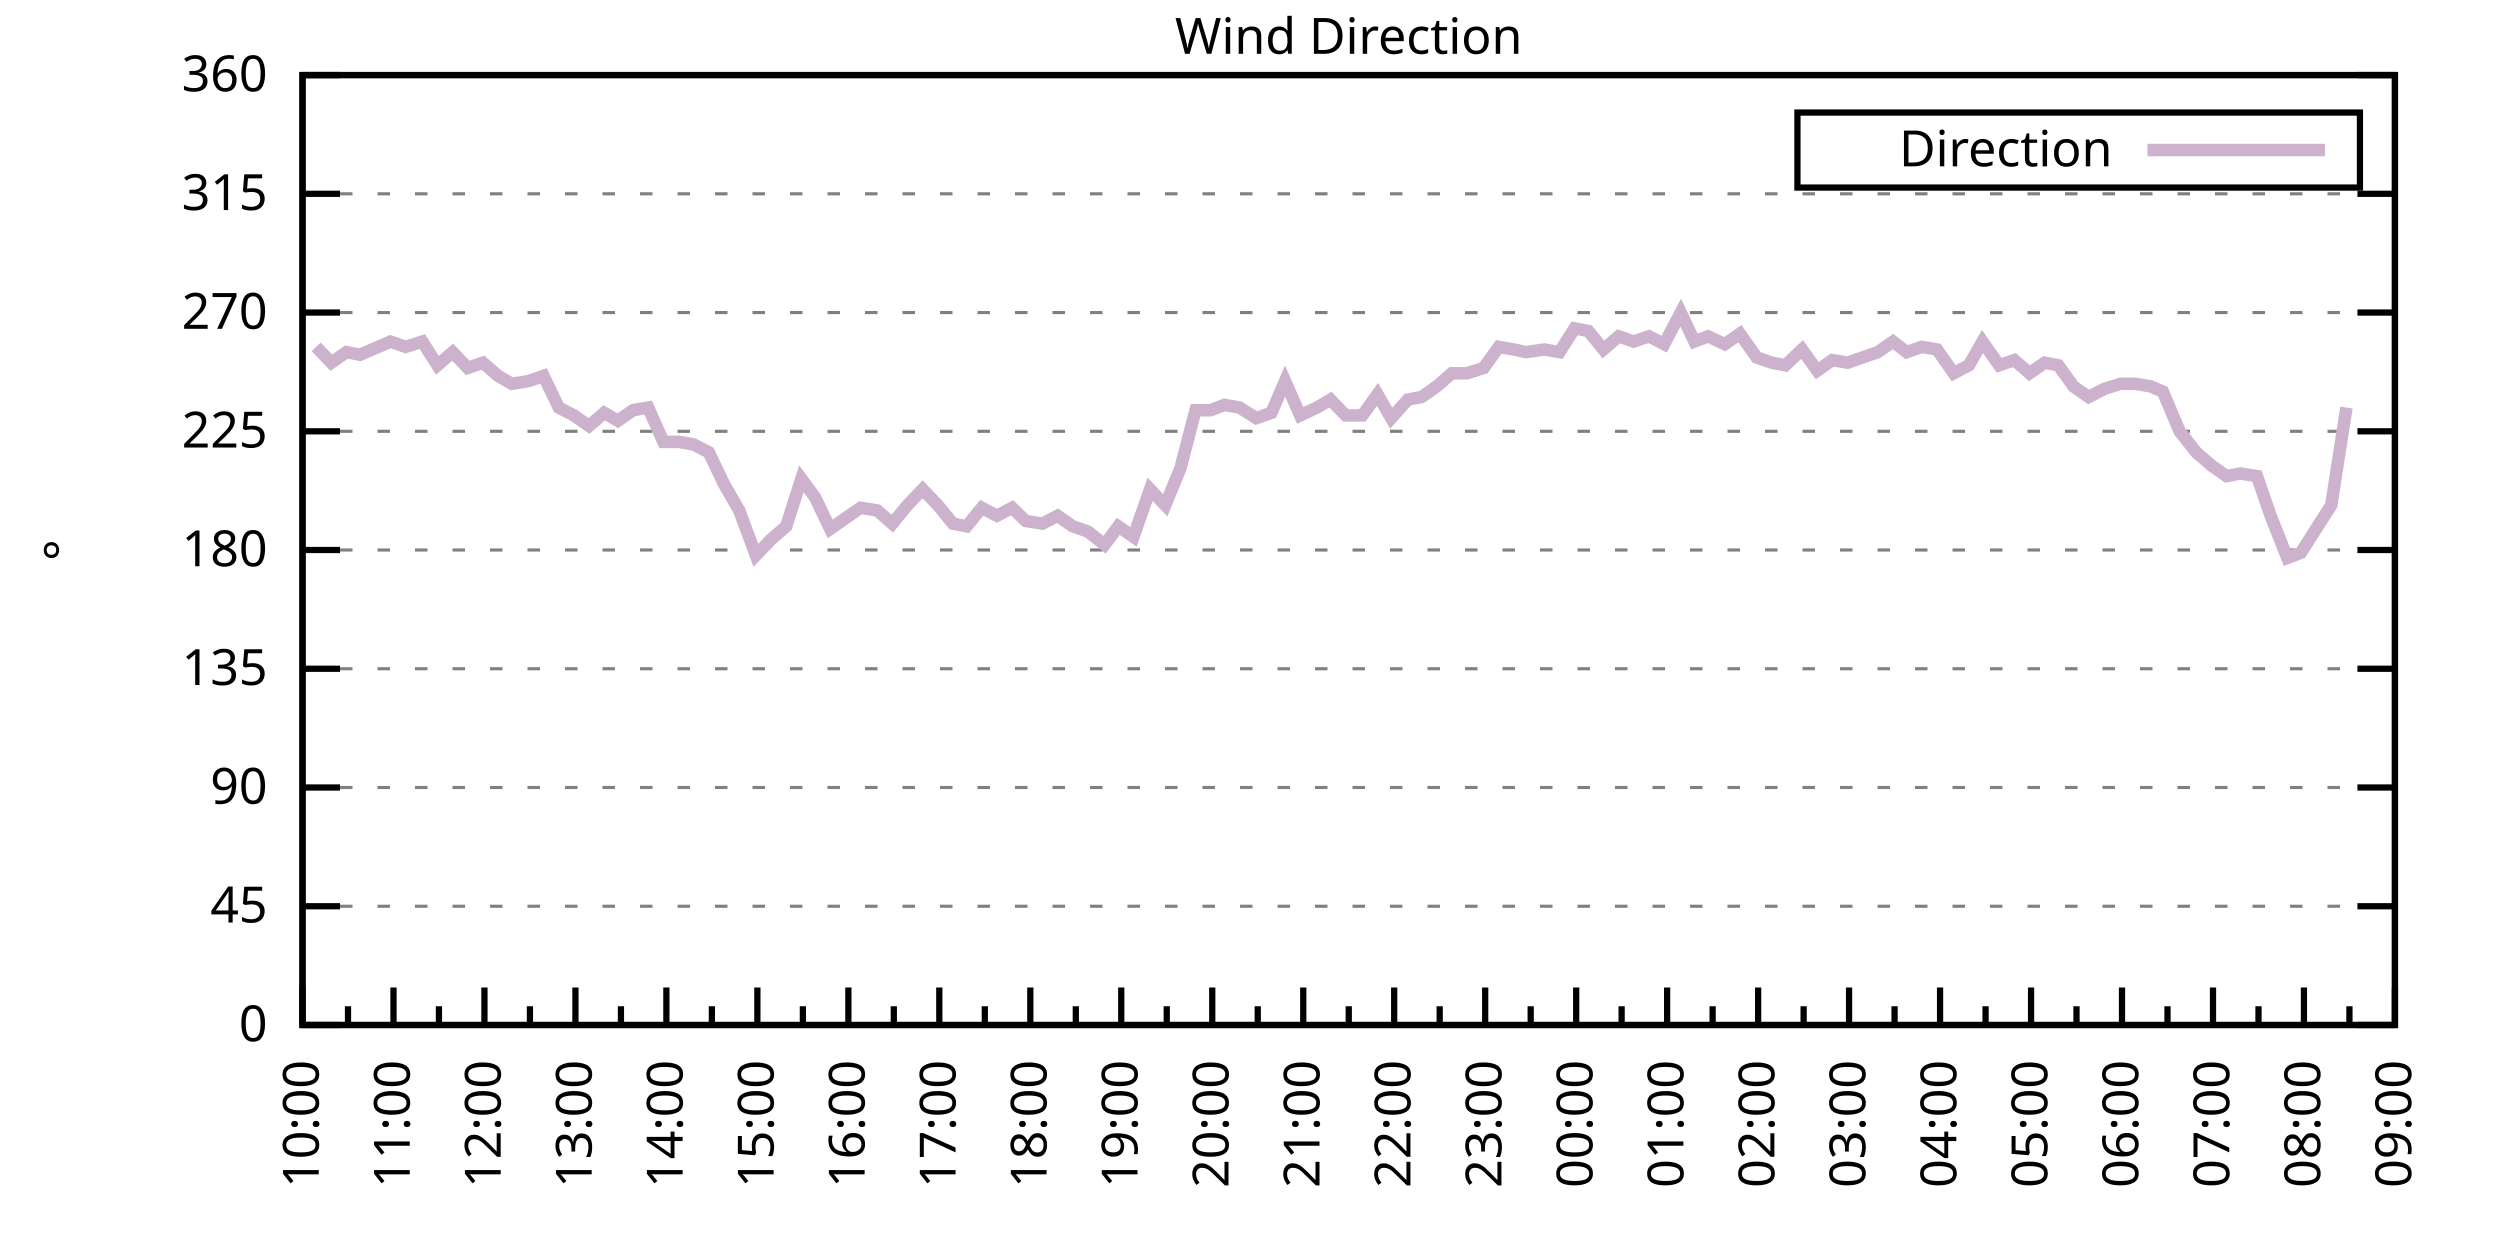
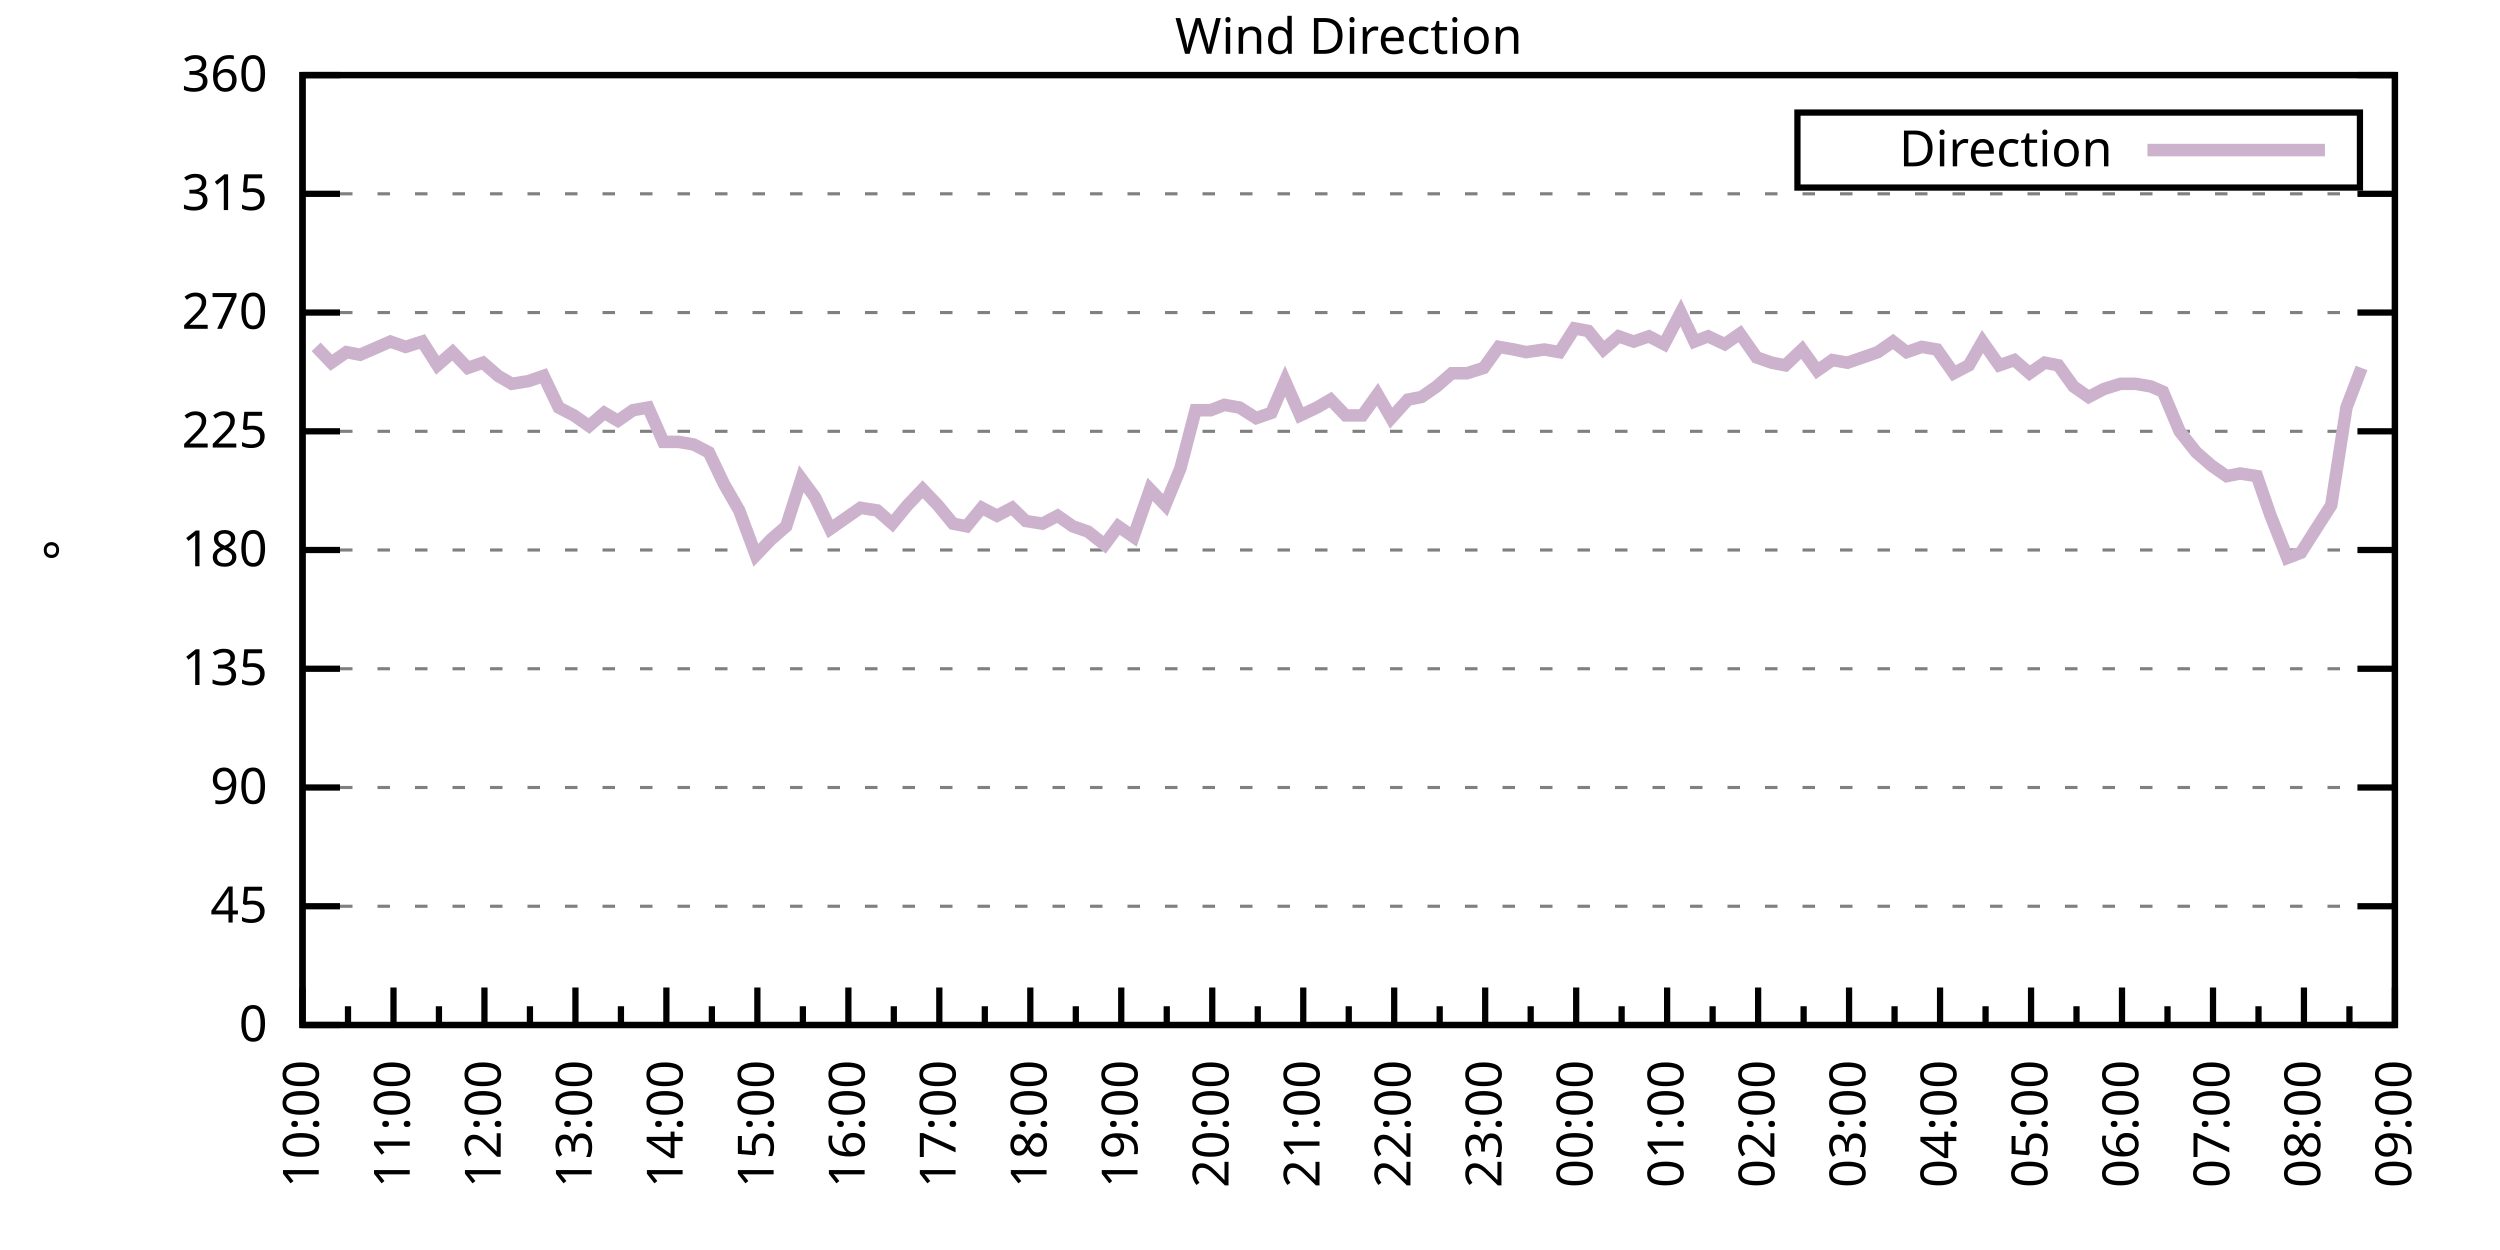
<svg xmlns="http://www.w3.org/2000/svg" xmlns:xlink="http://www.w3.org/1999/xlink" width="400" height="200" viewBox="0 0 400 200">
  <g id="gnuplot_canvas">
    <rect x="0" y="0" width="400" height="200" fill="none" />
    <defs>
      <circle id="gpDot" r="0.5" stroke-width="0.5" stroke="currentColor" />
      <path id="gpPt0" stroke-width="0.333" stroke="currentColor" d="M-1,0 h2 M0,-1 v2" />
      <path id="gpPt1" stroke-width="0.333" stroke="currentColor" d="M-1,-1 L1,1 M1,-1 L-1,1" />
      <path id="gpPt2" stroke-width="0.333" stroke="currentColor" d="M-1,0 L1,0 M0,-1 L0,1 M-1,-1 L1,1 M-1,1 L1,-1" />
      <rect id="gpPt3" stroke-width="0.333" stroke="currentColor" x="-1" y="-1" width="2" height="2" />
      <rect id="gpPt4" stroke-width="0.333" stroke="currentColor" fill="currentColor" x="-1" y="-1" width="2" height="2" />
      <circle id="gpPt5" stroke-width="0.333" stroke="currentColor" cx="0" cy="0" r="1" />
      <use xlink:href="#gpPt5" id="gpPt6" fill="currentColor" stroke="none" />
      <path id="gpPt7" stroke-width="0.333" stroke="currentColor" d="M0,-1.33 L-1.33,0.67 L1.33,0.67 z" />
      <use xlink:href="#gpPt7" id="gpPt8" fill="currentColor" stroke="none" />
      <use xlink:href="#gpPt7" id="gpPt9" stroke="currentColor" transform="rotate(180)" />
      <use xlink:href="#gpPt9" id="gpPt10" fill="currentColor" stroke="none" />
      <use xlink:href="#gpPt3" id="gpPt11" stroke="currentColor" transform="rotate(45)" />
      <use xlink:href="#gpPt11" id="gpPt12" fill="currentColor" stroke="none" />
      <path id="gpPt13" stroke-width="0.333" stroke="currentColor" d="M0,1.330 L1.265,0.411 L0.782,-1.067 L-0.782,-1.076 L-1.265,0.411 z" />
      <use xlink:href="#gpPt13" id="gpPt14" fill="currentColor" stroke="none" />
      <filter id="textbox" filterUnits="objectBoundingBox" x="0" y="0" height="1" width="1">
        <feFlood flood-color="white" flood-opacity="1" result="bgnd" />
        <feComposite in="SourceGraphic" in2="bgnd" operator="atop" />
      </filter>
      <filter id="greybox" filterUnits="objectBoundingBox" x="0" y="0" height="1" width="1">
        <feFlood flood-color="lightgrey" flood-opacity="1" result="grey" />
        <feComposite in="SourceGraphic" in2="grey" operator="atop" />
      </filter>
    </defs>
    <g fill="none" color="white" stroke="currentColor" stroke-width="1.00" stroke-linecap="butt" stroke-linejoin="miter">
</g>
    <g fill="none" color="black" stroke="currentColor" stroke-width="1.00" stroke-linecap="butt" stroke-linejoin="miter">
      <g stroke="none" shape-rendering="crispEdges">
        <polygon fill="rgb(255, 255, 255)" points="48.40,164.00 383.18,164.00 383.18,12.02 48.40,12.02 " />
      </g>
    </g>
    <g fill="none" color="black" stroke="currentColor" stroke-width="1.00" stroke-linecap="butt" stroke-linejoin="miter">
</g>
    <g fill="none" color="black" stroke="black" stroke-width="0.50" stroke-linecap="butt" stroke-linejoin="miter">
</g>
    <g fill="none" color="gray" stroke="currentColor" stroke-width="0.50" stroke-linecap="butt" stroke-linejoin="miter">
      <path stroke="gray" stroke-dasharray="2,4" class="gridline" d="M48.40,164.00 L383.19,164.00  " />
    </g>
    <g fill="none" color="gray" stroke="gray" stroke-width="1.00" stroke-linecap="butt" stroke-linejoin="miter">
</g>
    <g fill="none" color="black" stroke="currentColor" stroke-width="1.00" stroke-linecap="butt" stroke-linejoin="miter">
      <path stroke="black" d="M48.40,164.00 L54.40,164.00 M383.19,164.00 L377.19,164.00  " />
      <g transform="translate(42.80,166.60)" stroke="none" fill="black" font-family="Sans" font-size="8.00" text-anchor="end">
        <text>
          <tspan font-family="Sans"> 0</tspan>
        </text>
      </g>
    </g>
    <g fill="none" color="black" stroke="currentColor" stroke-width="1.00" stroke-linecap="butt" stroke-linejoin="miter">
</g>
    <g fill="none" color="black" stroke="black" stroke-width="0.50" stroke-linecap="butt" stroke-linejoin="miter">
</g>
    <g fill="none" color="gray" stroke="currentColor" stroke-width="0.50" stroke-linecap="butt" stroke-linejoin="miter">
      <path stroke="gray" stroke-dasharray="2,4" class="gridline" d="M48.40,145.00 L383.19,145.00  " />
    </g>
    <g fill="none" color="gray" stroke="gray" stroke-width="1.00" stroke-linecap="butt" stroke-linejoin="miter">
</g>
    <g fill="none" color="black" stroke="currentColor" stroke-width="1.00" stroke-linecap="butt" stroke-linejoin="miter">
      <path stroke="black" d="M48.40,145.00 L54.40,145.00 M383.19,145.00 L377.19,145.00  " />
      <g transform="translate(42.80,147.60)" stroke="none" fill="black" font-family="Sans" font-size="8.00" text-anchor="end">
        <text>
          <tspan font-family="Sans"> 45</tspan>
        </text>
      </g>
    </g>
    <g fill="none" color="black" stroke="currentColor" stroke-width="1.00" stroke-linecap="butt" stroke-linejoin="miter">
</g>
    <g fill="none" color="black" stroke="black" stroke-width="0.50" stroke-linecap="butt" stroke-linejoin="miter">
</g>
    <g fill="none" color="gray" stroke="currentColor" stroke-width="0.50" stroke-linecap="butt" stroke-linejoin="miter">
      <path stroke="gray" stroke-dasharray="2,4" class="gridline" d="M48.40,126.00 L383.19,126.00  " />
    </g>
    <g fill="none" color="gray" stroke="gray" stroke-width="1.00" stroke-linecap="butt" stroke-linejoin="miter">
</g>
    <g fill="none" color="black" stroke="currentColor" stroke-width="1.00" stroke-linecap="butt" stroke-linejoin="miter">
      <path stroke="black" d="M48.40,126.00 L54.40,126.00 M383.19,126.00 L377.19,126.00  " />
      <g transform="translate(42.80,128.60)" stroke="none" fill="black" font-family="Sans" font-size="8.00" text-anchor="end">
        <text>
          <tspan font-family="Sans"> 90</tspan>
        </text>
      </g>
    </g>
    <g fill="none" color="black" stroke="currentColor" stroke-width="1.00" stroke-linecap="butt" stroke-linejoin="miter">
</g>
    <g fill="none" color="black" stroke="black" stroke-width="0.50" stroke-linecap="butt" stroke-linejoin="miter">
</g>
    <g fill="none" color="gray" stroke="currentColor" stroke-width="0.50" stroke-linecap="butt" stroke-linejoin="miter">
      <path stroke="gray" stroke-dasharray="2,4" class="gridline" d="M48.40,107.00 L383.19,107.00  " />
    </g>
    <g fill="none" color="gray" stroke="gray" stroke-width="1.00" stroke-linecap="butt" stroke-linejoin="miter">
</g>
    <g fill="none" color="black" stroke="currentColor" stroke-width="1.00" stroke-linecap="butt" stroke-linejoin="miter">
      <path stroke="black" d="M48.40,107.00 L54.40,107.00 M383.19,107.00 L377.19,107.00  " />
      <g transform="translate(42.80,109.60)" stroke="none" fill="black" font-family="Sans" font-size="8.00" text-anchor="end">
        <text>
          <tspan font-family="Sans"> 135</tspan>
        </text>
      </g>
    </g>
    <g fill="none" color="black" stroke="currentColor" stroke-width="1.00" stroke-linecap="butt" stroke-linejoin="miter">
</g>
    <g fill="none" color="black" stroke="black" stroke-width="0.50" stroke-linecap="butt" stroke-linejoin="miter">
</g>
    <g fill="none" color="gray" stroke="currentColor" stroke-width="0.50" stroke-linecap="butt" stroke-linejoin="miter">
      <path stroke="gray" stroke-dasharray="2,4" class="gridline" d="M48.40,88.00 L383.19,88.00  " />
    </g>
    <g fill="none" color="gray" stroke="gray" stroke-width="1.00" stroke-linecap="butt" stroke-linejoin="miter">
</g>
    <g fill="none" color="black" stroke="currentColor" stroke-width="1.00" stroke-linecap="butt" stroke-linejoin="miter">
      <path stroke="black" d="M48.40,88.00 L54.40,88.00 M383.19,88.00 L377.19,88.00  " />
      <g transform="translate(42.80,90.60)" stroke="none" fill="black" font-family="Sans" font-size="8.00" text-anchor="end">
        <text>
          <tspan font-family="Sans"> 180</tspan>
        </text>
      </g>
    </g>
    <g fill="none" color="black" stroke="currentColor" stroke-width="1.00" stroke-linecap="butt" stroke-linejoin="miter">
</g>
    <g fill="none" color="black" stroke="black" stroke-width="0.50" stroke-linecap="butt" stroke-linejoin="miter">
</g>
    <g fill="none" color="gray" stroke="currentColor" stroke-width="0.50" stroke-linecap="butt" stroke-linejoin="miter">
      <path stroke="gray" stroke-dasharray="2,4" class="gridline" d="M48.40,69.01 L383.19,69.01  " />
    </g>
    <g fill="none" color="gray" stroke="gray" stroke-width="1.00" stroke-linecap="butt" stroke-linejoin="miter">
</g>
    <g fill="none" color="black" stroke="currentColor" stroke-width="1.00" stroke-linecap="butt" stroke-linejoin="miter">
      <path stroke="black" d="M48.40,69.01 L54.40,69.01 M383.19,69.01 L377.19,69.01  " />
      <g transform="translate(42.80,71.61)" stroke="none" fill="black" font-family="Sans" font-size="8.00" text-anchor="end">
        <text>
          <tspan font-family="Sans"> 225</tspan>
        </text>
      </g>
    </g>
    <g fill="none" color="black" stroke="currentColor" stroke-width="1.00" stroke-linecap="butt" stroke-linejoin="miter">
</g>
    <g fill="none" color="black" stroke="black" stroke-width="0.50" stroke-linecap="butt" stroke-linejoin="miter">
</g>
    <g fill="none" color="gray" stroke="currentColor" stroke-width="0.50" stroke-linecap="butt" stroke-linejoin="miter">
      <path stroke="gray" stroke-dasharray="2,4" class="gridline" d="M48.40,50.01 L383.19,50.01  " />
    </g>
    <g fill="none" color="gray" stroke="gray" stroke-width="1.00" stroke-linecap="butt" stroke-linejoin="miter">
</g>
    <g fill="none" color="black" stroke="currentColor" stroke-width="1.00" stroke-linecap="butt" stroke-linejoin="miter">
      <path stroke="black" d="M48.40,50.01 L54.40,50.01 M383.19,50.01 L377.19,50.01  " />
      <g transform="translate(42.80,52.61)" stroke="none" fill="black" font-family="Sans" font-size="8.00" text-anchor="end">
        <text>
          <tspan font-family="Sans"> 270</tspan>
        </text>
      </g>
    </g>
    <g fill="none" color="black" stroke="currentColor" stroke-width="1.00" stroke-linecap="butt" stroke-linejoin="miter">
</g>
    <g fill="none" color="black" stroke="black" stroke-width="0.50" stroke-linecap="butt" stroke-linejoin="miter">
</g>
    <g fill="none" color="gray" stroke="currentColor" stroke-width="0.50" stroke-linecap="butt" stroke-linejoin="miter">
      <path stroke="gray" stroke-dasharray="2,4" class="gridline" d="M48.40,31.01 L383.19,31.01  " />
    </g>
    <g fill="none" color="gray" stroke="gray" stroke-width="1.00" stroke-linecap="butt" stroke-linejoin="miter">
</g>
    <g fill="none" color="black" stroke="currentColor" stroke-width="1.00" stroke-linecap="butt" stroke-linejoin="miter">
      <path stroke="black" d="M48.40,31.01 L54.40,31.01 M383.19,31.01 L377.19,31.01  " />
      <g transform="translate(42.80,33.61)" stroke="none" fill="black" font-family="Sans" font-size="8.00" text-anchor="end">
        <text>
          <tspan font-family="Sans"> 315</tspan>
        </text>
      </g>
    </g>
    <g fill="none" color="black" stroke="currentColor" stroke-width="1.00" stroke-linecap="butt" stroke-linejoin="miter">
</g>
    <g fill="none" color="black" stroke="black" stroke-width="0.50" stroke-linecap="butt" stroke-linejoin="miter">
</g>
    <g fill="none" color="gray" stroke="currentColor" stroke-width="0.50" stroke-linecap="butt" stroke-linejoin="miter">
      <path stroke="gray" stroke-dasharray="2,4" class="gridline" d="M48.40,12.01 L383.19,12.01  " />
    </g>
    <g fill="none" color="gray" stroke="gray" stroke-width="1.00" stroke-linecap="butt" stroke-linejoin="miter">
</g>
    <g fill="none" color="black" stroke="currentColor" stroke-width="1.00" stroke-linecap="butt" stroke-linejoin="miter">
      <path stroke="black" d="M48.40,12.01 L54.40,12.01 M383.19,12.01 L377.19,12.01  " />
      <g transform="translate(42.80,14.61)" stroke="none" fill="black" font-family="Sans" font-size="8.00" text-anchor="end">
        <text>
          <tspan font-family="Sans"> 360</tspan>
        </text>
      </g>
    </g>
    <g fill="none" color="black" stroke="currentColor" stroke-width="1.00" stroke-linecap="butt" stroke-linejoin="miter">
      <path stroke="black" d="M48.40,164.00 L48.40,158.00  " />
      <g transform="translate(51.00,169.60) rotate(270)" stroke="none" fill="black" font-family="Sans" font-size="8.00" text-anchor="end">
        <text>
          <tspan font-family="Sans">10:00</tspan>
        </text>
      </g>
    </g>
    <g fill="none" color="black" stroke="currentColor" stroke-width="1.00" stroke-linecap="butt" stroke-linejoin="miter">
      <path stroke="black" d="M55.68,164.00 L55.68,161.00 M62.96,164.00 L62.96,158.00  " />
      <g transform="translate(65.56,169.60) rotate(270)" stroke="none" fill="black" font-family="Sans" font-size="8.00" text-anchor="end">
        <text>
          <tspan font-family="Sans">11:00</tspan>
        </text>
      </g>
    </g>
    <g fill="none" color="black" stroke="currentColor" stroke-width="1.00" stroke-linecap="butt" stroke-linejoin="miter">
      <path stroke="black" d="M70.23,164.00 L70.23,161.00 M77.51,164.00 L77.51,158.00  " />
      <g transform="translate(80.11,169.60) rotate(270)" stroke="none" fill="black" font-family="Sans" font-size="8.00" text-anchor="end">
        <text>
          <tspan font-family="Sans">12:00</tspan>
        </text>
      </g>
    </g>
    <g fill="none" color="black" stroke="currentColor" stroke-width="1.00" stroke-linecap="butt" stroke-linejoin="miter">
      <path stroke="black" d="M84.79,164.00 L84.79,161.00 M92.07,164.00 L92.07,158.00  " />
      <g transform="translate(94.67,169.60) rotate(270)" stroke="none" fill="black" font-family="Sans" font-size="8.00" text-anchor="end">
        <text>
          <tspan font-family="Sans">13:00</tspan>
        </text>
      </g>
    </g>
    <g fill="none" color="black" stroke="currentColor" stroke-width="1.00" stroke-linecap="butt" stroke-linejoin="miter">
      <path stroke="black" d="M99.35,164.00 L99.35,161.00 M106.62,164.00 L106.62,158.00  " />
      <g transform="translate(109.22,169.60) rotate(270)" stroke="none" fill="black" font-family="Sans" font-size="8.00" text-anchor="end">
        <text>
          <tspan font-family="Sans">14:00</tspan>
        </text>
      </g>
    </g>
    <g fill="none" color="black" stroke="currentColor" stroke-width="1.00" stroke-linecap="butt" stroke-linejoin="miter">
      <path stroke="black" d="M113.90,164.00 L113.90,161.00 M121.18,164.00 L121.18,158.00  " />
      <g transform="translate(123.78,169.60) rotate(270)" stroke="none" fill="black" font-family="Sans" font-size="8.00" text-anchor="end">
        <text>
          <tspan font-family="Sans">15:00</tspan>
        </text>
      </g>
    </g>
    <g fill="none" color="black" stroke="currentColor" stroke-width="1.00" stroke-linecap="butt" stroke-linejoin="miter">
      <path stroke="black" d="M128.46,164.00 L128.46,161.00 M135.74,164.00 L135.74,158.00  " />
      <g transform="translate(138.34,169.60) rotate(270)" stroke="none" fill="black" font-family="Sans" font-size="8.00" text-anchor="end">
        <text>
          <tspan font-family="Sans">16:00</tspan>
        </text>
      </g>
    </g>
    <g fill="none" color="black" stroke="currentColor" stroke-width="1.00" stroke-linecap="butt" stroke-linejoin="miter">
      <path stroke="black" d="M143.01,164.00 L143.01,161.00 M150.29,164.00 L150.29,158.00  " />
      <g transform="translate(152.89,169.60) rotate(270)" stroke="none" fill="black" font-family="Sans" font-size="8.00" text-anchor="end">
        <text>
          <tspan font-family="Sans">17:00</tspan>
        </text>
      </g>
    </g>
    <g fill="none" color="black" stroke="currentColor" stroke-width="1.00" stroke-linecap="butt" stroke-linejoin="miter">
      <path stroke="black" d="M157.57,164.00 L157.57,161.00 M164.85,164.00 L164.85,158.00  " />
      <g transform="translate(167.45,169.60) rotate(270)" stroke="none" fill="black" font-family="Sans" font-size="8.00" text-anchor="end">
        <text>
          <tspan font-family="Sans">18:00</tspan>
        </text>
      </g>
    </g>
    <g fill="none" color="black" stroke="currentColor" stroke-width="1.00" stroke-linecap="butt" stroke-linejoin="miter">
      <path stroke="black" d="M172.13,164.00 L172.13,161.00 M179.40,164.00 L179.40,158.00  " />
      <g transform="translate(182.00,169.60) rotate(270)" stroke="none" fill="black" font-family="Sans" font-size="8.00" text-anchor="end">
        <text>
          <tspan font-family="Sans">19:00</tspan>
        </text>
      </g>
    </g>
    <g fill="none" color="black" stroke="currentColor" stroke-width="1.00" stroke-linecap="butt" stroke-linejoin="miter">
      <path stroke="black" d="M186.68,164.00 L186.68,161.00 M193.96,164.00 L193.96,158.00  " />
      <g transform="translate(196.56,169.60) rotate(270)" stroke="none" fill="black" font-family="Sans" font-size="8.00" text-anchor="end">
        <text>
          <tspan font-family="Sans">20:00</tspan>
        </text>
      </g>
    </g>
    <g fill="none" color="black" stroke="currentColor" stroke-width="1.00" stroke-linecap="butt" stroke-linejoin="miter">
      <path stroke="black" d="M201.24,164.00 L201.24,161.00 M208.52,164.00 L208.52,158.00  " />
      <g transform="translate(211.12,169.60) rotate(270)" stroke="none" fill="black" font-family="Sans" font-size="8.00" text-anchor="end">
        <text>
          <tspan font-family="Sans">21:00</tspan>
        </text>
      </g>
    </g>
    <g fill="none" color="black" stroke="currentColor" stroke-width="1.00" stroke-linecap="butt" stroke-linejoin="miter">
      <path stroke="black" d="M215.80,164.00 L215.80,161.00 M223.07,164.00 L223.07,158.00  " />
      <g transform="translate(225.67,169.60) rotate(270)" stroke="none" fill="black" font-family="Sans" font-size="8.00" text-anchor="end">
        <text>
          <tspan font-family="Sans">22:00</tspan>
        </text>
      </g>
    </g>
    <g fill="none" color="black" stroke="currentColor" stroke-width="1.00" stroke-linecap="butt" stroke-linejoin="miter">
      <path stroke="black" d="M230.35,164.00 L230.35,161.00 M237.63,164.00 L237.63,158.00  " />
      <g transform="translate(240.23,169.60) rotate(270)" stroke="none" fill="black" font-family="Sans" font-size="8.00" text-anchor="end">
        <text>
          <tspan font-family="Sans">23:00</tspan>
        </text>
      </g>
    </g>
    <g fill="none" color="black" stroke="currentColor" stroke-width="1.00" stroke-linecap="butt" stroke-linejoin="miter">
      <path stroke="black" d="M244.91,164.00 L244.91,161.00 M252.19,164.00 L252.19,158.00  " />
      <g transform="translate(254.79,169.60) rotate(270)" stroke="none" fill="black" font-family="Sans" font-size="8.00" text-anchor="end">
        <text>
          <tspan font-family="Sans">00:00</tspan>
        </text>
      </g>
    </g>
    <g fill="none" color="black" stroke="currentColor" stroke-width="1.00" stroke-linecap="butt" stroke-linejoin="miter">
      <path stroke="black" d="M259.46,164.00 L259.46,161.00 M266.74,164.00 L266.74,158.00  " />
      <g transform="translate(269.34,169.60) rotate(270)" stroke="none" fill="black" font-family="Sans" font-size="8.00" text-anchor="end">
        <text>
          <tspan font-family="Sans">01:00</tspan>
        </text>
      </g>
    </g>
    <g fill="none" color="black" stroke="currentColor" stroke-width="1.00" stroke-linecap="butt" stroke-linejoin="miter">
      <path stroke="black" d="M274.02,164.00 L274.02,161.00 M281.30,164.00 L281.30,158.00  " />
      <g transform="translate(283.90,169.60) rotate(270)" stroke="none" fill="black" font-family="Sans" font-size="8.00" text-anchor="end">
        <text>
          <tspan font-family="Sans">02:00</tspan>
        </text>
      </g>
    </g>
    <g fill="none" color="black" stroke="currentColor" stroke-width="1.00" stroke-linecap="butt" stroke-linejoin="miter">
      <path stroke="black" d="M288.58,164.00 L288.58,161.00 M295.85,164.00 L295.85,158.00  " />
      <g transform="translate(298.45,169.60) rotate(270)" stroke="none" fill="black" font-family="Sans" font-size="8.00" text-anchor="end">
        <text>
          <tspan font-family="Sans">03:00</tspan>
        </text>
      </g>
    </g>
    <g fill="none" color="black" stroke="currentColor" stroke-width="1.00" stroke-linecap="butt" stroke-linejoin="miter">
      <path stroke="black" d="M303.13,164.00 L303.13,161.00 M310.41,164.00 L310.41,158.00  " />
      <g transform="translate(313.01,169.60) rotate(270)" stroke="none" fill="black" font-family="Sans" font-size="8.00" text-anchor="end">
        <text>
          <tspan font-family="Sans">04:00</tspan>
        </text>
      </g>
    </g>
    <g fill="none" color="black" stroke="currentColor" stroke-width="1.00" stroke-linecap="butt" stroke-linejoin="miter">
      <path stroke="black" d="M317.69,164.00 L317.69,161.00 M324.97,164.00 L324.97,158.00  " />
      <g transform="translate(327.57,169.60) rotate(270)" stroke="none" fill="black" font-family="Sans" font-size="8.00" text-anchor="end">
        <text>
          <tspan font-family="Sans">05:00</tspan>
        </text>
      </g>
    </g>
    <g fill="none" color="black" stroke="currentColor" stroke-width="1.00" stroke-linecap="butt" stroke-linejoin="miter">
      <path stroke="black" d="M332.24,164.00 L332.24,161.00 M339.52,164.00 L339.52,158.00  " />
      <g transform="translate(342.12,169.60) rotate(270)" stroke="none" fill="black" font-family="Sans" font-size="8.00" text-anchor="end">
        <text>
          <tspan font-family="Sans">06:00</tspan>
        </text>
      </g>
    </g>
    <g fill="none" color="black" stroke="currentColor" stroke-width="1.00" stroke-linecap="butt" stroke-linejoin="miter">
      <path stroke="black" d="M346.80,164.00 L346.80,161.00 M354.08,164.00 L354.08,158.00  " />
      <g transform="translate(356.68,169.60) rotate(270)" stroke="none" fill="black" font-family="Sans" font-size="8.00" text-anchor="end">
        <text>
          <tspan font-family="Sans">07:00</tspan>
        </text>
      </g>
    </g>
    <g fill="none" color="black" stroke="currentColor" stroke-width="1.00" stroke-linecap="butt" stroke-linejoin="miter">
      <path stroke="black" d="M361.36,164.00 L361.36,161.00 M368.63,164.00 L368.63,158.00  " />
      <g transform="translate(371.23,169.60) rotate(270)" stroke="none" fill="black" font-family="Sans" font-size="8.00" text-anchor="end">
        <text>
          <tspan font-family="Sans">08:00</tspan>
        </text>
      </g>
    </g>
    <g fill="none" color="black" stroke="currentColor" stroke-width="1.00" stroke-linecap="butt" stroke-linejoin="miter">
      <path stroke="black" d="M375.91,164.00 L375.91,161.00 M383.19,164.00 L383.19,158.00  " />
      <g transform="translate(385.79,169.60) rotate(270)" stroke="none" fill="black" font-family="Sans" font-size="8.00" text-anchor="end">
        <text>
          <tspan font-family="Sans">09:00</tspan>
        </text>
      </g>
    </g>
    <g fill="none" color="black" stroke="currentColor" stroke-width="1.00" stroke-linecap="butt" stroke-linejoin="miter">
</g>
    <g fill="none" color="black" stroke="currentColor" stroke-width="1.00" stroke-linecap="butt" stroke-linejoin="miter">
      <path stroke="black" d="M48.40,12.01 L48.40,164.00 L383.19,164.00 L383.19,12.01 L48.40,12.01 Z  " />
    </g>
    <g fill="none" color="black" stroke="currentColor" stroke-width="1.00" stroke-linecap="butt" stroke-linejoin="miter">
      <g transform="translate(12.80,88.01) rotate(270)" stroke="none" fill="black" font-family="Sans" font-size="8.00" text-anchor="middle">
        <text>
          <tspan font-family="Sans">°</tspan>
        </text>
      </g>
    </g>
    <g fill="none" color="black" stroke="currentColor" stroke-width="1.00" stroke-linecap="butt" stroke-linejoin="miter">
</g>
    <g fill="none" color="black" stroke="currentColor" stroke-width="1.00" stroke-linecap="butt" stroke-linejoin="miter">
      <path stroke="black" d="M287.59,30.01 L287.59,18.01 L377.59,18.01 L377.59,30.01 L287.59,30.01 Z  " />
    </g>
    <g id="Wind_direction_plot_1">
      <g fill="none" color="white" stroke="black" stroke-width="2.00" stroke-linecap="butt" stroke-linejoin="miter">
</g>
      <g fill="none" color="black" stroke="currentColor" stroke-width="2.00" stroke-linecap="butt" stroke-linejoin="miter">
        <g transform="translate(337.99,26.61)" stroke="none" fill="black" font-family="Sans" font-size="8.00" text-anchor="end">
          <text>
            <tspan font-family="Sans">Direction</tspan>
          </text>
        </g>
      </g>
      <g fill="none" color="black" stroke="currentColor" stroke-width="2.00" stroke-linecap="butt" stroke-linejoin="miter">
-         <path stroke="rgb(204, 178, 204)" d="M343.59,24.01 L371.99,24.01 M50.58,55.50 L53.01,58.03 L55.44,56.34 L57.62,56.76 L62.47,54.65 L64.90,55.50   L67.57,54.65 L69.99,58.45 L72.42,56.34 L74.84,58.87 L77.27,58.03 L79.70,60.14 L81.88,61.41 L84.55,60.98   L86.97,60.14 L89.40,65.21 L91.83,66.47 L94.25,68.16 L96.68,66.05 L98.86,67.32 L101.29,65.63 L103.71,65.21   L106.14,70.70 L108.57,70.70 L110.99,71.12 L113.42,72.38 L115.84,77.45 L118.27,81.67 L120.94,88.85 L123.36,86.32   L125.79,84.21 L128.22,76.61 L130.40,79.56 L132.83,84.63 L135.25,82.94 L137.68,81.25 L140.35,81.67 L142.77,83.78   L145.20,80.83 L147.62,78.29 L150.05,80.83 L152.48,83.78 L154.66,84.21 L157.09,81.25 L159.51,82.52 L161.94,81.25   L164.12,83.36 L166.79,83.78 L169.22,82.52 L171.64,84.21 L174.07,85.05 L176.74,87.16 L178.92,84.21 L181.35,85.89   L184.01,78.29 L186.44,80.83 L188.87,74.92 L191.29,65.63 L193.72,65.63 L195.90,64.78 L198.33,65.21 L201.00,66.90   L203.42,66.05 L205.61,60.98 L208.03,66.47 L210.70,65.21 L212.88,63.94 L215.31,66.47 L217.98,66.47 L220.40,63.10   L222.59,66.90 L225.26,63.94 L227.44,63.52 L229.87,61.83 L232.29,59.72 L234.72,59.72 L237.39,58.87 L239.81,55.50   L242.24,55.92 L244.18,56.34 L247.09,55.92 L249.52,56.34 L251.94,52.54 L254.13,52.96 L256.55,55.92 L258.98,53.81   L261.40,54.65 L263.83,53.81 L266.26,55.07 L268.92,50.01 L271.11,54.65 L273.29,53.81 L275.96,55.07 L278.39,53.39   L281.05,57.18 L283.48,58.03 L285.66,58.45 L288.33,55.92 L290.76,59.30 L293.18,57.61 L295.61,58.03 L300.46,56.34   L302.89,54.65 L305.07,56.34 L307.50,55.50 L309.92,55.92 L312.59,59.72 L315.02,58.45 L317.20,54.65 L319.87,58.45   L322.30,57.61 L324.72,59.72 L327.15,58.03 L329.33,58.45 L331.76,61.83 L334.18,63.52 L336.61,62.25 L339.28,61.41   L341.71,61.41 L344.13,61.83 L346.07,62.67 L348.74,69.01 L351.41,72.38 L353.84,74.49 L356.26,76.18 L358.44,75.76   L361.11,76.18 L363.30,82.52 L365.97,89.27 L368.15,88.43 L370.57,84.63 L373.00,80.83 L375.43,65.21  " />
+         <path stroke="rgb(204, 178, 204)" d="M343.59,24.01 L371.99,24.01 M50.58,55.50 L53.01,58.03 L55.44,56.34 L57.62,56.76 L62.47,54.65 L64.90,55.50   L67.57,54.65 L69.99,58.45 L72.42,56.34 L74.84,58.87 L77.27,58.03 L79.70,60.14 L81.88,61.41 L84.55,60.98   L86.97,60.14 L89.40,65.21 L91.83,66.47 L94.25,68.16 L96.68,66.05 L98.86,67.32 L101.29,65.63 L103.71,65.21   L106.14,70.70 L108.57,70.70 L110.99,71.12 L113.42,72.38 L115.84,77.45 L118.27,81.67 L120.94,88.85 L123.36,86.32   L125.79,84.21 L128.22,76.61 L130.40,79.56 L132.83,84.63 L135.25,82.94 L137.68,81.25 L140.35,81.67 L142.77,83.78   L145.20,80.83 L147.62,78.29 L150.05,80.83 L152.48,83.78 L154.66,84.21 L157.09,81.25 L159.51,82.52 L161.94,81.25   L164.12,83.36 L166.79,83.78 L169.22,82.52 L171.64,84.21 L174.07,85.05 L176.74,87.16 L178.92,84.21 L181.35,85.89   L184.01,78.29 L186.44,80.83 L188.87,74.92 L191.29,65.63 L193.72,65.63 L195.90,64.78 L198.33,65.21 L201.00,66.90   L203.42,66.05 L205.61,60.98 L208.03,66.47 L210.70,65.21 L212.88,63.94 L215.31,66.47 L217.98,66.47 L220.40,63.10   L222.59,66.90 L225.26,63.94 L227.44,63.52 L229.87,61.83 L232.29,59.72 L234.72,59.72 L237.39,58.87 L239.81,55.50   L242.24,55.92 L244.18,56.34 L247.09,55.92 L249.52,56.34 L251.94,52.54 L254.13,52.96 L256.55,55.92 L258.98,53.81   L261.40,54.65 L263.83,53.81 L266.26,55.07 L268.92,50.01 L271.11,54.65 L273.29,53.81 L275.96,55.07 L278.39,53.39   L281.05,57.18 L283.48,58.03 L285.66,58.45 L288.33,55.92 L290.76,59.30 L293.18,57.61 L295.61,58.03 L300.46,56.34   L302.89,54.65 L305.07,56.34 L307.50,55.50 L309.92,55.92 L312.59,59.72 L315.02,58.45 L317.20,54.65 L319.87,58.45   L322.30,57.61 L324.72,59.72 L327.15,58.03 L329.33,58.45 L331.76,61.83 L334.18,63.52 L336.61,62.25 L339.28,61.41   L341.71,61.41 L344.13,61.83 L346.07,62.67 L348.74,69.01 L351.41,72.38 L353.84,74.49 L356.26,76.18 L358.44,75.76   L361.11,76.18 L363.30,82.52 L365.97,89.27 L368.15,88.43 L370.57,84.63 L373.00,80.83 L375.43,65.21 L377.85,58.87    " />
      </g>
    </g>
    <g fill="none" color="black" stroke="currentColor" stroke-width="2.00" stroke-linecap="butt" stroke-linejoin="miter">
</g>
    <g fill="none" color="black" stroke="black" stroke-width="1.00" stroke-linecap="butt" stroke-linejoin="miter">
</g>
    <g fill="none" color="black" stroke="currentColor" stroke-width="1.00" stroke-linecap="butt" stroke-linejoin="miter">
      <path stroke="black" d="M48.40,12.01 L48.40,164.00 L383.19,164.00 L383.19,12.01 L48.40,12.01 Z  " />
    </g>
    <g fill="none" color="black" stroke="currentColor" stroke-width="1.00" stroke-linecap="butt" stroke-linejoin="miter">
      <g transform="translate(215.79,8.61)" stroke="none" fill="black" font-family="Sans" font-size="8.00" text-anchor="middle">
        <text>
          <tspan font-family="Sans">Wind Direction</tspan>
        </text>
      </g>
    </g>
    <g fill="none" color="black" stroke="currentColor" stroke-width="1.00" stroke-linecap="butt" stroke-linejoin="miter">
</g>
  </g>
</svg>
